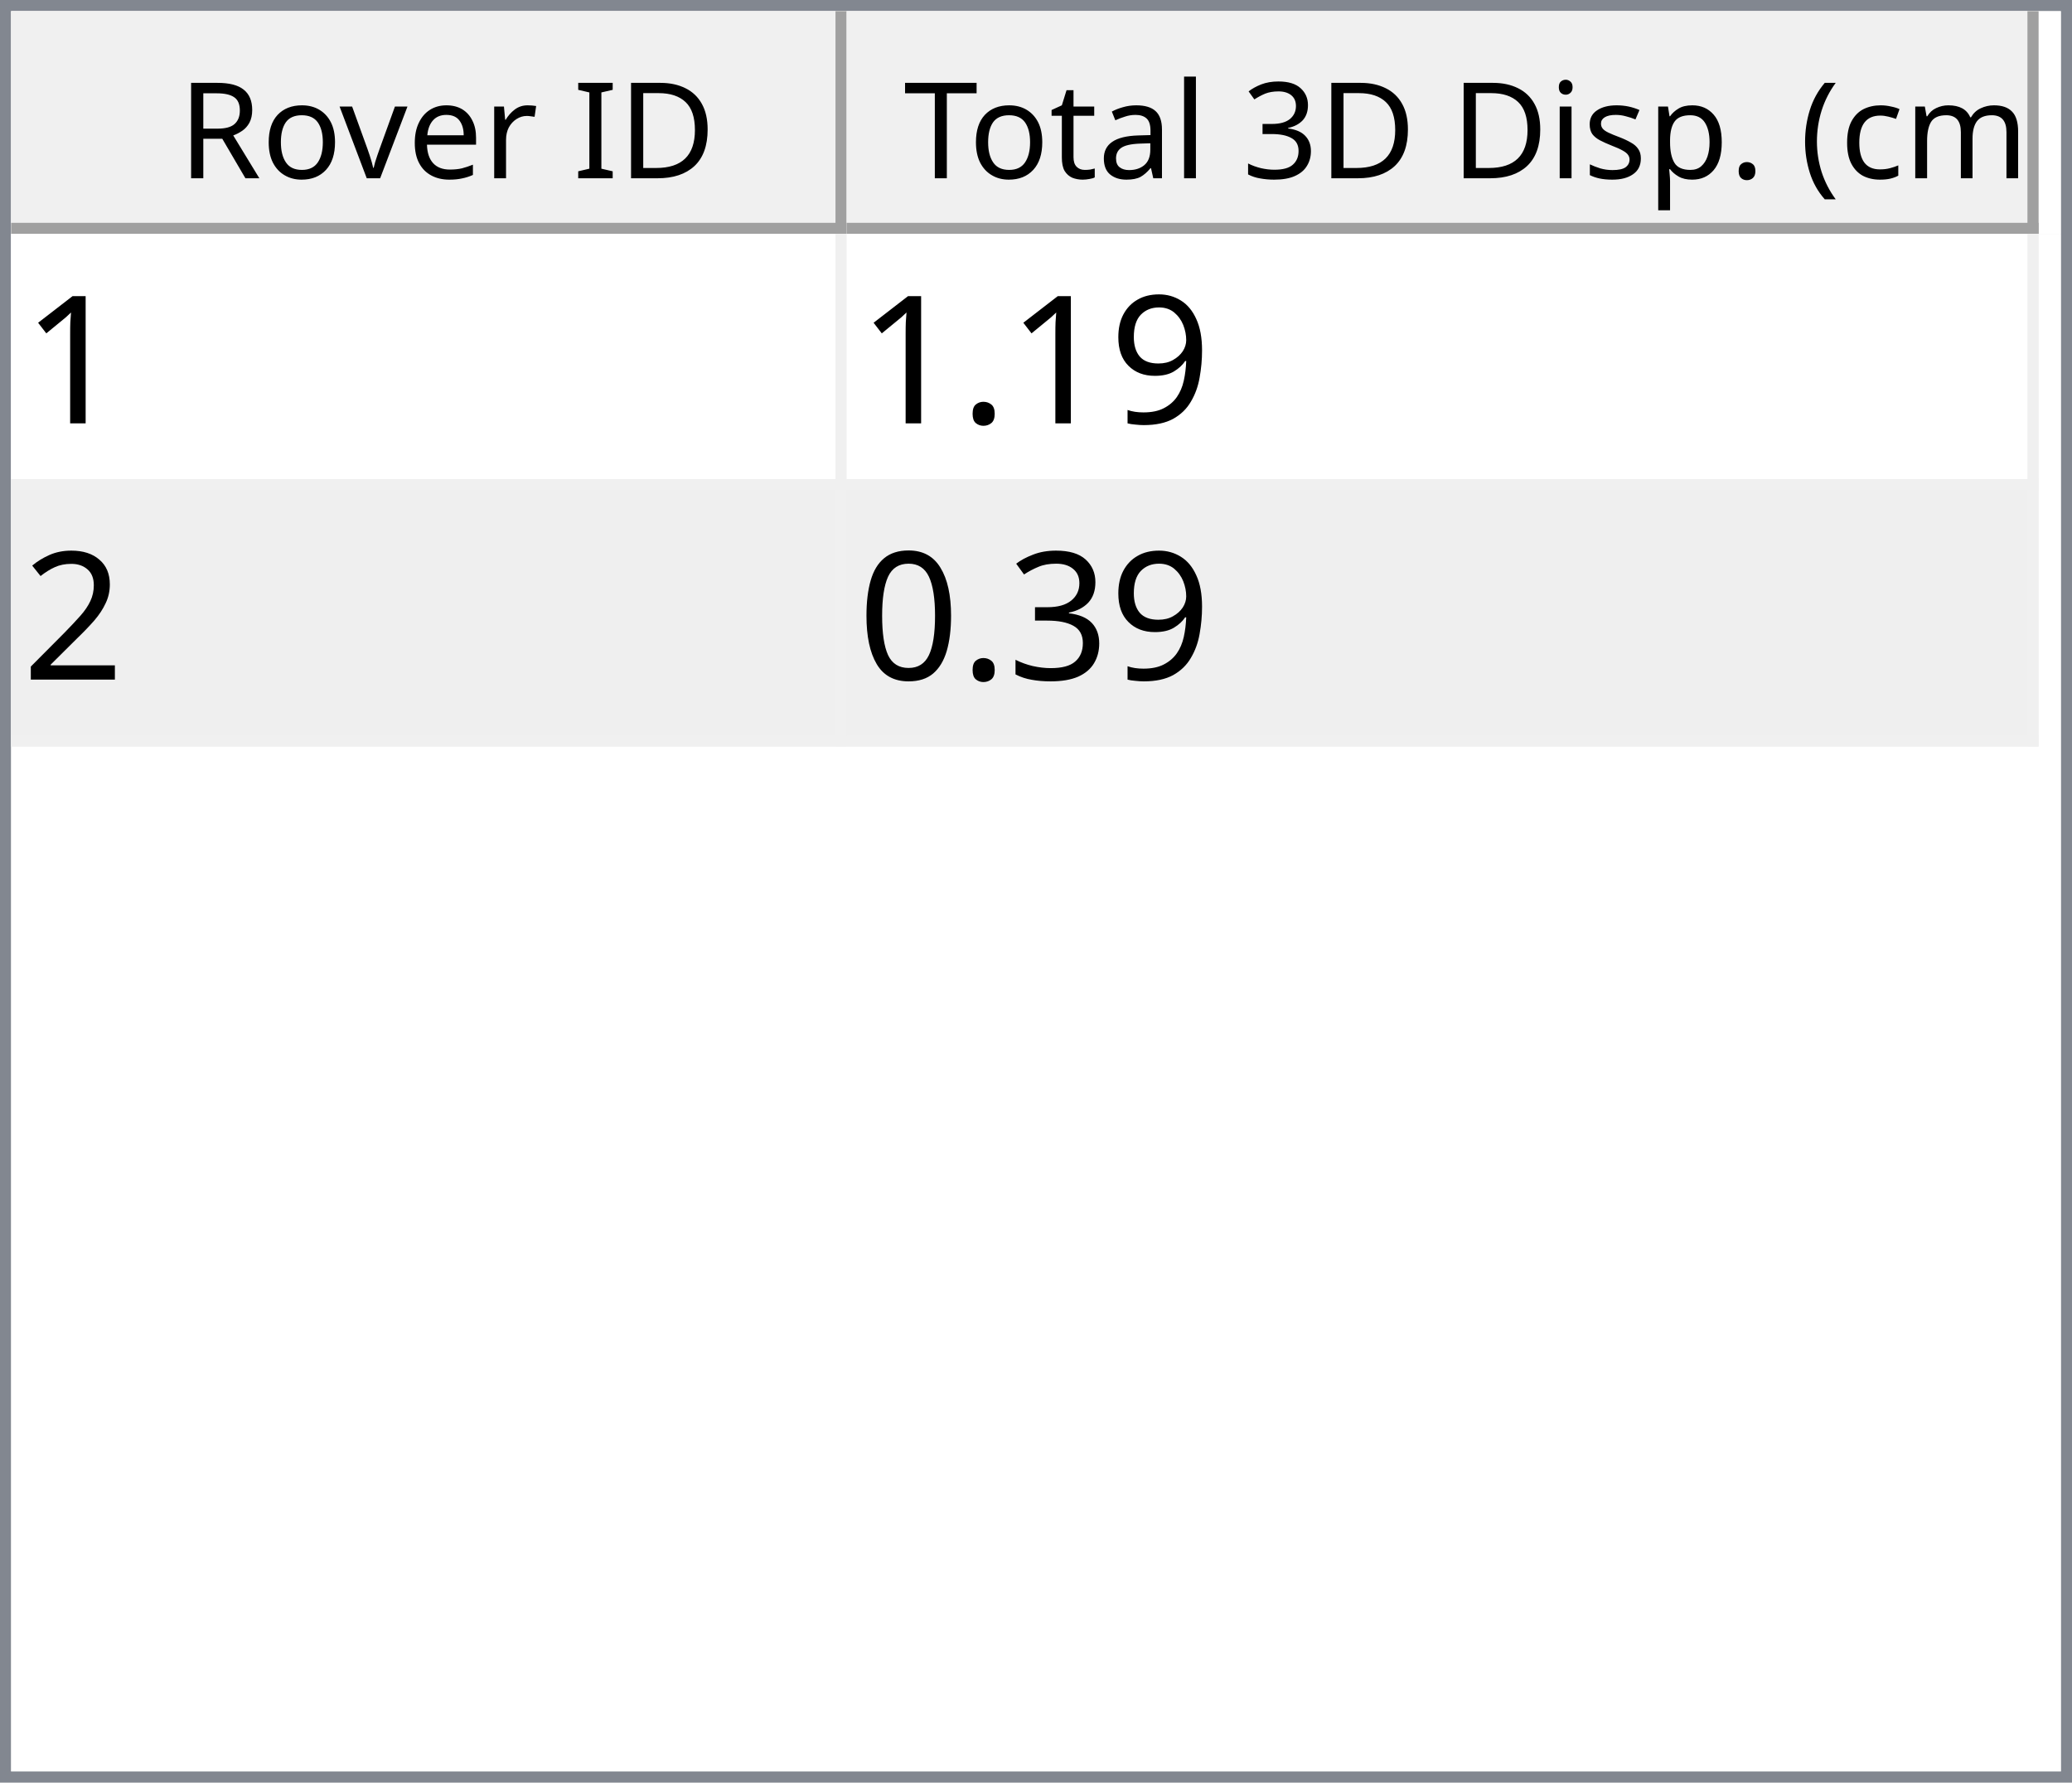
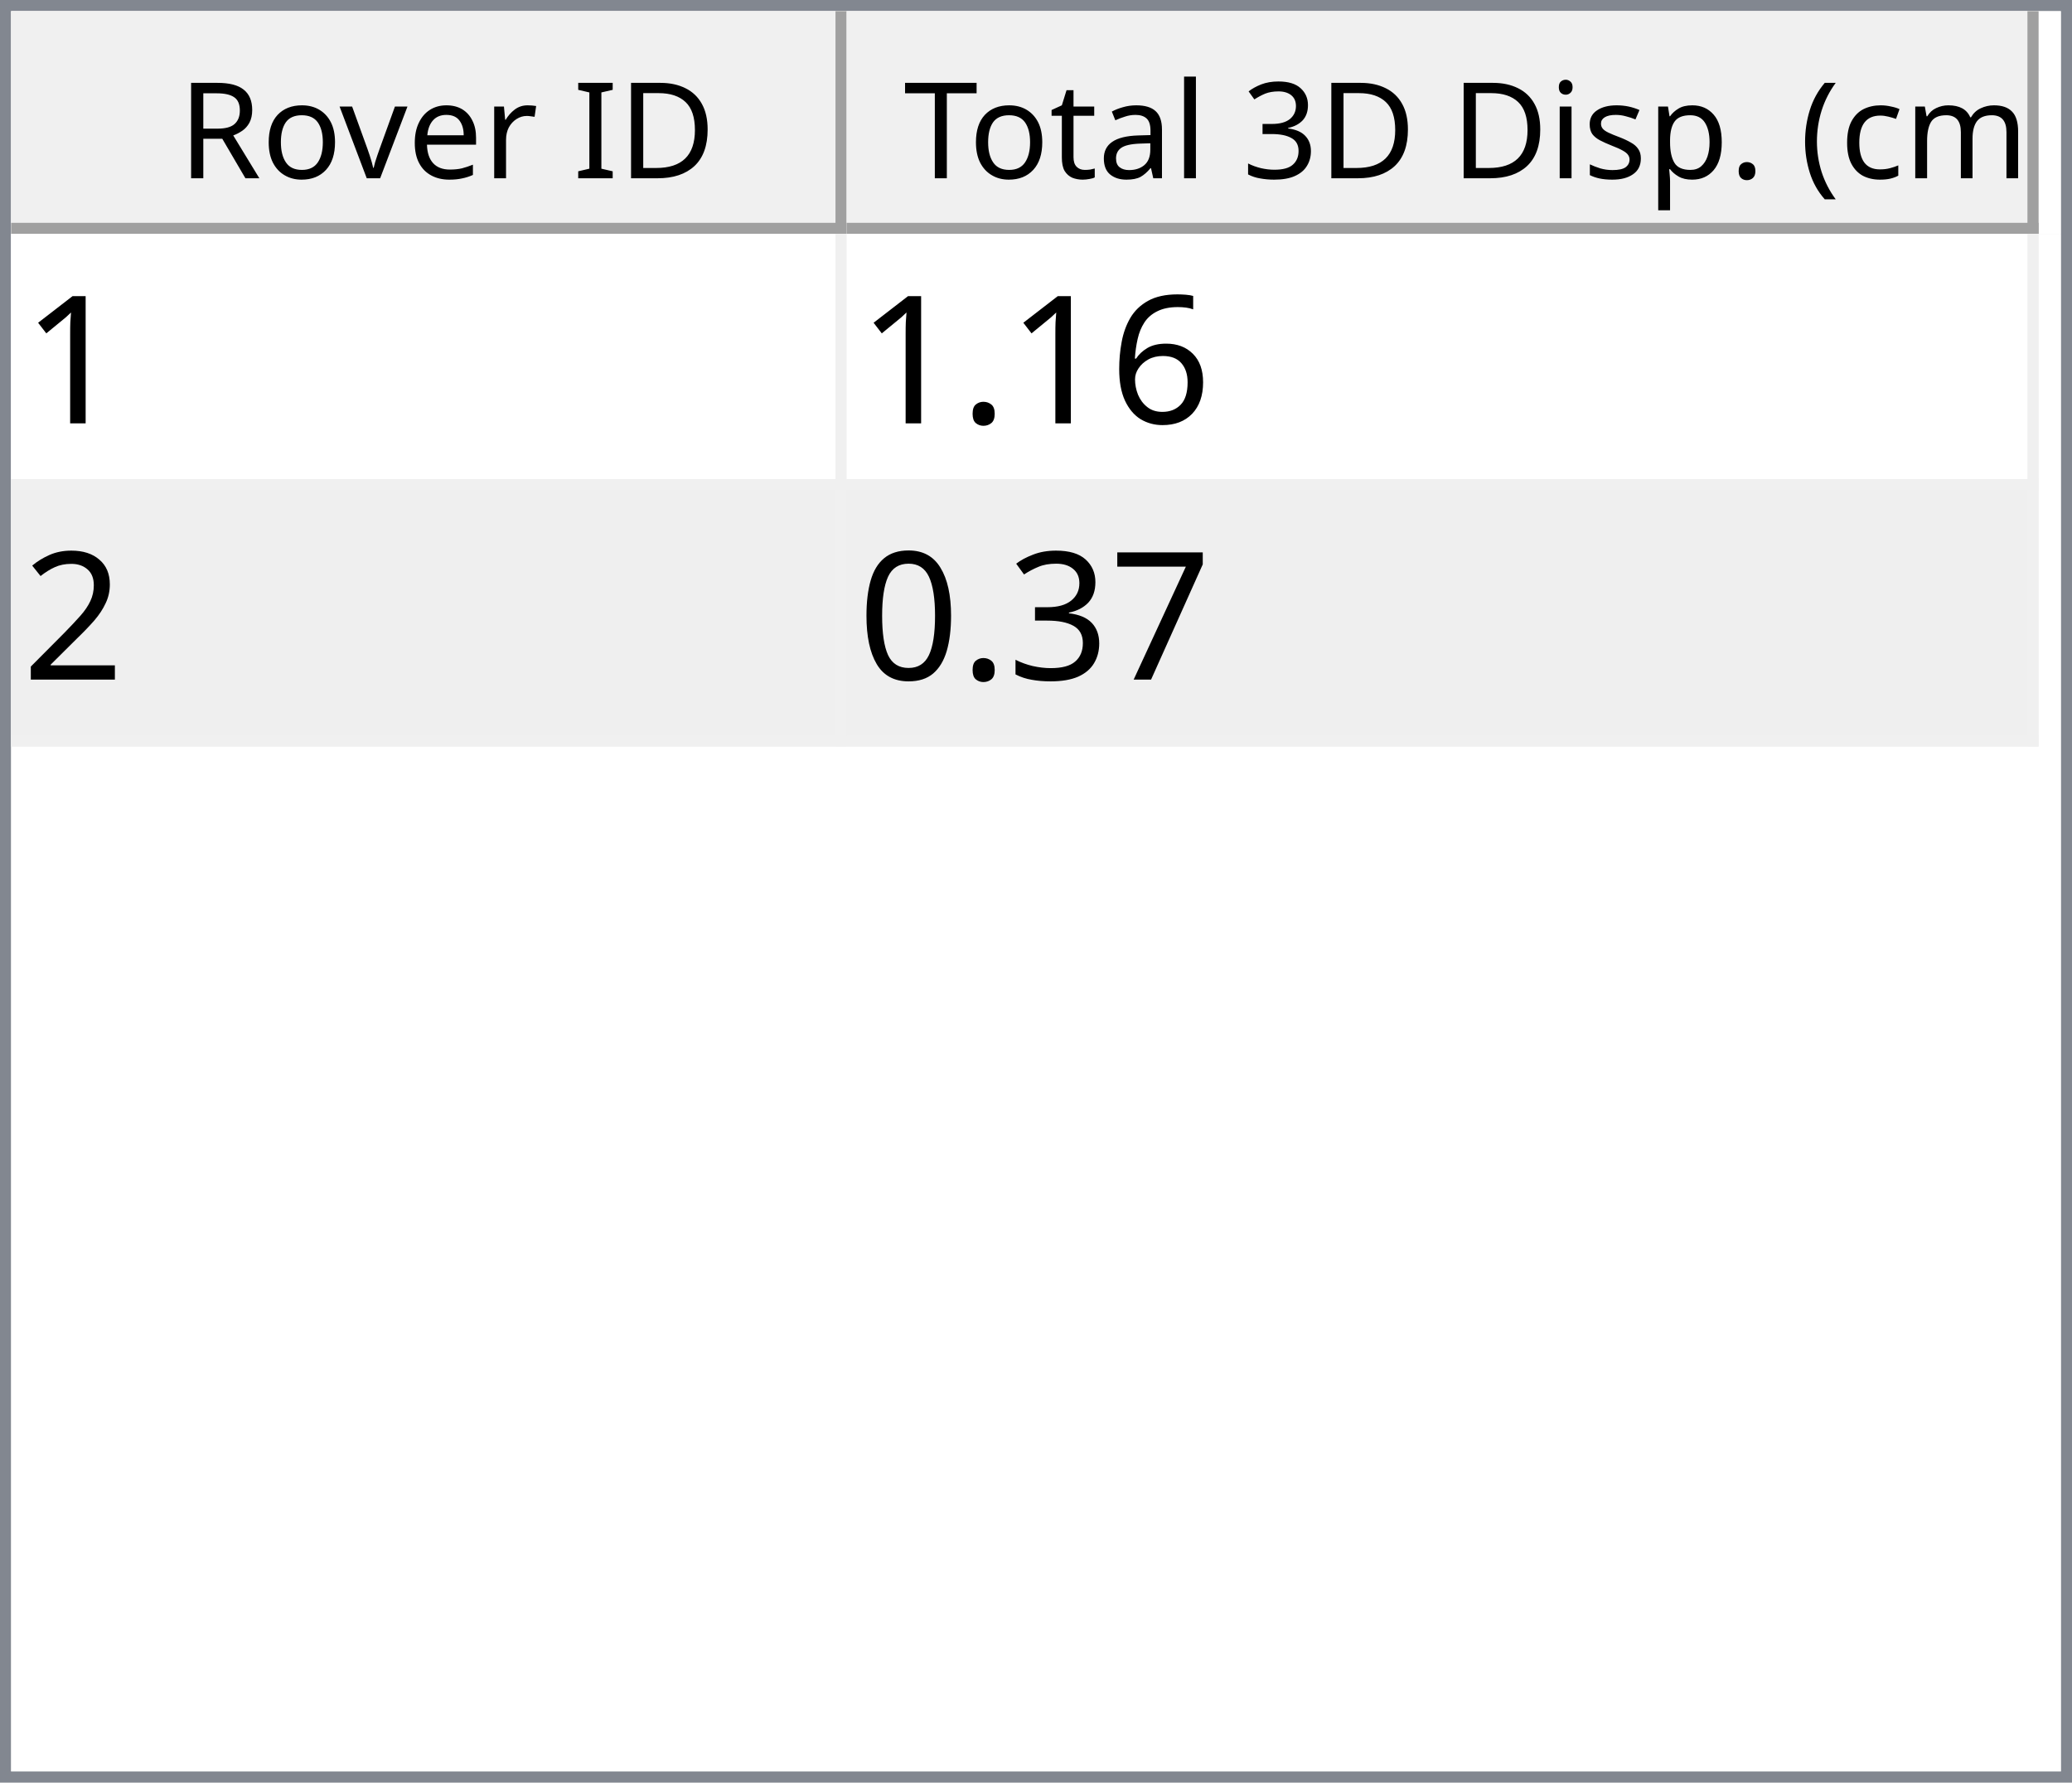
<svg xmlns="http://www.w3.org/2000/svg" style="fill-opacity:1; color-rendering:auto; color-interpolation:auto; text-rendering:auto; stroke:black; stroke-linecap:square; stroke-miterlimit:10; shape-rendering:auto; stroke-opacity:1; fill:black; stroke-dasharray:none; font-weight:normal; stroke-width:1; font-family:'Dialog'; font-style:normal; stroke-linejoin:miter; font-size:12px; stroke-dashoffset:0; image-rendering:auto;" width="186" height="160">
  <defs id="genericDefs" />
  <g>
    <defs id="defs1">
      <clipPath clipPathUnits="userSpaceOnUse" id="clipPath1">
        <path d="M0 0 L186 0 L186 160 L0 160 L0 0 Z" />
      </clipPath>
      <clipPath clipPathUnits="userSpaceOnUse" id="clipPath2">
        <path d="M0 0 L0 160 L186 160 L186 0 Z" />
      </clipPath>
      <clipPath clipPathUnits="userSpaceOnUse" id="clipPath3">
        <path d="M0 0 L0 20 L184 20 L184 0 Z" />
      </clipPath>
      <clipPath clipPathUnits="userSpaceOnUse" id="clipPath4">
        <path d="M0 0 L0 20 L75 20 L75 0 Z" />
      </clipPath>
      <clipPath clipPathUnits="userSpaceOnUse" id="clipPath5">
        <path d="M1 1 L1 19 L74 19 L74 1 Z" />
      </clipPath>
      <clipPath clipPathUnits="userSpaceOnUse" id="clipPath6">
        <path d="M0 0 L0 18 L73 18 L73 0 Z" />
      </clipPath>
      <clipPath clipPathUnits="userSpaceOnUse" id="clipPath7">
        <path d="M-0.5 -0.5 L-0.5 19.5 L74.5 19.5 L74.5 -0.5 Z" />
      </clipPath>
      <clipPath clipPathUnits="userSpaceOnUse" id="clipPath8">
        <path d="M0 0 L0 20 L107 20 L107 0 Z" />
      </clipPath>
      <clipPath clipPathUnits="userSpaceOnUse" id="clipPath9">
        <path d="M1 1 L1 19 L106 19 L106 1 Z" />
      </clipPath>
      <clipPath clipPathUnits="userSpaceOnUse" id="clipPath10">
        <path d="M0 0 L0 18 L105 18 L105 0 Z" />
      </clipPath>
      <clipPath clipPathUnits="userSpaceOnUse" id="clipPath11">
        <path d="M-0.5 -0.5 L-0.5 19.5 L106.5 19.5 L106.5 -0.5 Z" />
      </clipPath>
      <clipPath clipPathUnits="userSpaceOnUse" id="clipPath12">
        <path d="M0 0 L0 138 L184 138 L184 0 Z" />
      </clipPath>
      <clipPath clipPathUnits="userSpaceOnUse" id="clipPath13">
        <path d="M0 0 L0 46 L182 46 L182 0 Z" />
      </clipPath>
      <clipPath clipPathUnits="userSpaceOnUse" id="clipPath14">
        <path d="M-0.5 -0.5 L-0.5 45.5 L181.5 45.5 L181.5 -0.5 Z" />
      </clipPath>
      <clipPath clipPathUnits="userSpaceOnUse" id="clipPath15">
        <path d="M0 0 L0 22 L74 22 L74 0 Z" />
      </clipPath>
      <clipPath clipPathUnits="userSpaceOnUse" id="clipPath16">
        <path d="M0 0 L0 22 L106 22 L106 0 Z" />
      </clipPath>
      <font horiz-adv-x="64.551" id="font1">
        <font-face ascent="107.91" descent="25.098" units-per-em="100" style="font-style:normal; font-family:Segoe UI; font-weight:normal;" />
        <missing-glyph horiz-adv-x="64.551" d="M8.109 0 L8.109 68.266 L56.453 68.266 L56.453 0 L8.109 0 ZM15.328 7.234 L49.219 7.234 L49.219 61.031 L15.328 61.031 L15.328 7.234 Z" />
        <glyph unicode="D" horiz-adv-x="70.117" d="M9.188 0 L9.188 70.016 L28.516 70.016 Q65.531 70.016 65.531 35.891 Q65.531 19.672 55.25 9.836 Q44.969 0 27.734 0 L9.188 0 ZM17.391 62.594 L17.391 7.422 L27.828 7.422 Q41.609 7.422 49.273 14.797 Q56.938 22.172 56.938 35.688 Q56.938 62.594 28.328 62.594 L17.391 62.594 Z" />
        <glyph unicode="I" horiz-adv-x="26.611" d="M17.391 0 L9.188 0 L9.188 70.016 L17.391 70.016 L17.391 0 Z" />
        <glyph unicode=" " horiz-adv-x="27.393" d="" />
        <glyph unicode="r" horiz-adv-x="34.766" d="M34.188 41.891 Q32.078 43.5 28.125 43.5 Q23 43.5 19.555 38.672 Q16.109 33.844 16.109 25.484 L16.109 0 L8.109 0 L8.109 50 L16.109 50 L16.109 39.703 L16.312 39.703 Q18.016 44.969 21.531 47.922 Q25.047 50.875 29.391 50.875 Q32.516 50.875 34.188 50.203 L34.188 41.891 Z" />
        <glyph unicode="e" horiz-adv-x="52.295" d="M48.297 23 L12.984 23 Q13.188 14.656 17.484 10.109 Q21.781 5.562 29.297 5.562 Q37.75 5.562 44.828 11.141 L44.828 3.609 Q38.234 -1.172 27.391 -1.172 Q16.797 -1.172 10.742 5.641 Q4.688 12.453 4.688 24.812 Q4.688 36.469 11.305 43.82 Q17.922 51.172 27.734 51.172 Q37.547 51.172 42.922 44.828 Q48.297 38.484 48.297 27.203 L48.297 23 ZM40.094 29.781 Q40.047 36.719 36.75 40.578 Q33.453 44.438 27.594 44.438 Q21.922 44.438 17.969 40.383 Q14.016 36.328 13.094 29.781 L40.094 29.781 Z" />
        <glyph unicode="v" horiz-adv-x="47.9" d="M47.406 50 L27.484 0 L19.625 0 L0.688 50 L9.469 50 L22.172 13.672 Q23.578 9.672 23.922 6.688 L24.125 6.688 Q24.609 10.453 25.688 13.484 L38.969 50 L47.406 50 Z" />
        <glyph unicode="o" horiz-adv-x="58.594" d="M29 -1.172 Q17.922 -1.172 11.305 5.836 Q4.688 12.844 4.688 24.422 Q4.688 37.016 11.57 44.094 Q18.453 51.172 30.172 51.172 Q41.359 51.172 47.633 44.289 Q53.906 37.406 53.906 25.203 Q53.906 13.234 47.141 6.031 Q40.375 -1.172 29 -1.172 ZM29.594 44.438 Q21.875 44.438 17.383 39.188 Q12.891 33.938 12.891 24.703 Q12.891 15.828 17.43 10.695 Q21.969 5.562 29.594 5.562 Q37.359 5.562 41.531 10.594 Q45.703 15.625 45.703 24.906 Q45.703 34.281 41.531 39.359 Q37.359 44.438 29.594 44.438 Z" />
        <glyph unicode="R" horiz-adv-x="59.814" d="M59.375 0 L49.609 0 L37.891 19.625 Q36.281 22.359 34.766 24.289 Q33.25 26.219 31.664 27.438 Q30.078 28.656 28.25 29.219 Q26.422 29.781 24.125 29.781 L17.391 29.781 L17.391 0 L9.188 0 L9.188 70.016 L30.078 70.016 Q34.672 70.016 38.555 68.867 Q42.438 67.719 45.289 65.375 Q48.141 63.031 49.758 59.547 Q51.375 56.062 51.375 51.375 Q51.375 47.703 50.273 44.656 Q49.172 41.609 47.148 39.211 Q45.125 36.812 42.266 35.133 Q39.406 33.453 35.844 32.516 L35.844 32.328 Q37.594 31.547 38.891 30.547 Q40.188 29.547 41.359 28.18 Q42.531 26.812 43.68 25.078 Q44.828 23.344 46.234 21.047 L59.375 0 ZM17.391 62.594 L17.391 37.203 L28.516 37.203 Q31.594 37.203 34.203 38.133 Q36.812 39.062 38.719 40.797 Q40.625 42.531 41.703 45.047 Q42.781 47.562 42.781 50.688 Q42.781 56.297 39.141 59.445 Q35.5 62.594 28.609 62.594 L17.391 62.594 Z" />
        <glyph unicode=")" horiz-adv-x="30.176" d="M8.297 -15.922 L1.172 -15.922 Q16.406 2.344 16.406 26.812 Q16.406 51.469 1.078 70.016 L8.297 70.016 Q23.531 52.156 23.531 26.703 Q23.531 1.375 8.297 -15.922 Z" />
        <glyph unicode="m" horiz-adv-x="86.133" d="M79.109 0 L71.094 0 L71.094 28.719 Q71.094 37.016 68.531 40.727 Q65.969 44.438 59.906 44.438 Q54.781 44.438 51.195 39.75 Q47.609 35.062 47.609 28.516 L47.609 0 L39.594 0 L39.594 29.688 Q39.594 44.438 28.219 44.438 Q22.953 44.438 19.531 40.016 Q16.109 35.594 16.109 28.516 L16.109 0 L8.109 0 L8.109 50 L16.109 50 L16.109 42.094 L16.312 42.094 Q21.625 51.172 31.844 51.172 Q36.969 51.172 40.773 48.312 Q44.578 45.453 46 40.828 Q51.562 51.172 62.594 51.172 Q79.109 51.172 79.109 30.812 L79.109 0 Z" />
        <glyph unicode="c" horiz-adv-x="46.191" d="M42.188 2.297 Q36.422 -1.172 28.516 -1.172 Q17.828 -1.172 11.258 5.789 Q4.688 12.75 4.688 23.828 Q4.688 36.188 11.766 43.68 Q18.844 51.172 30.672 51.172 Q37.25 51.172 42.281 48.734 L42.281 40.531 Q36.719 44.438 30.375 44.438 Q22.703 44.438 17.797 38.945 Q12.891 33.453 12.891 24.516 Q12.891 15.719 17.508 10.641 Q22.125 5.562 29.891 5.562 Q36.422 5.562 42.188 9.906 L42.188 2.297 Z" />
        <glyph unicode="(" horiz-adv-x="30.176" d="M29.109 -15.922 L21.969 -15.922 Q6.844 1.375 6.844 26.703 Q6.844 52.156 21.969 70.016 L29.203 70.016 Q13.875 51.469 13.875 26.812 Q13.875 2.344 29.109 -15.922 Z" />
        <glyph unicode="." horiz-adv-x="21.68" d="M10.891 -1.078 Q8.641 -1.078 7.055 0.539 Q5.469 2.156 5.469 4.391 Q5.469 6.641 7.055 8.273 Q8.641 9.906 10.891 9.906 Q13.188 9.906 14.797 8.273 Q16.406 6.641 16.406 4.391 Q16.406 2.156 14.797 0.539 Q13.188 -1.078 10.891 -1.078 Z" />
        <glyph unicode="p" horiz-adv-x="58.789" d="M16.312 7.234 L16.109 7.234 L16.109 -23 L8.109 -23 L8.109 50 L16.109 50 L16.109 41.219 L16.312 41.219 Q22.219 51.172 33.594 51.172 Q43.266 51.172 48.688 44.461 Q54.109 37.75 54.109 26.469 Q54.109 13.922 48 6.375 Q41.891 -1.172 31.297 -1.172 Q21.578 -1.172 16.312 7.234 ZM16.109 27.391 L16.109 20.406 Q16.109 14.203 20.141 9.883 Q24.172 5.562 30.375 5.562 Q37.641 5.562 41.773 11.133 Q45.906 16.703 45.906 26.609 Q45.906 34.969 42.047 39.703 Q38.188 44.438 31.594 44.438 Q24.609 44.438 20.359 39.578 Q16.109 34.719 16.109 27.391 Z" />
        <glyph unicode="s" horiz-adv-x="42.432" d="M5.078 1.812 L5.078 10.406 Q11.625 5.562 19.484 5.562 Q30.031 5.562 30.031 12.594 Q30.031 14.594 29.125 15.992 Q28.219 17.391 26.68 18.461 Q25.141 19.531 23.07 20.383 Q21 21.234 18.609 22.172 Q15.281 23.484 12.766 24.828 Q10.25 26.172 8.57 27.859 Q6.891 29.547 6.031 31.695 Q5.172 33.844 5.172 36.719 Q5.172 40.234 6.789 42.945 Q8.406 45.656 11.086 47.484 Q13.766 49.312 17.211 50.242 Q20.656 51.172 24.312 51.172 Q30.812 51.172 35.938 48.922 L35.938 40.828 Q30.422 44.438 23.25 44.438 Q21 44.438 19.195 43.922 Q17.391 43.406 16.094 42.477 Q14.797 41.547 14.086 40.258 Q13.375 38.969 13.375 37.406 Q13.375 35.453 14.086 34.133 Q14.797 32.812 16.164 31.789 Q17.531 30.766 19.484 29.938 Q21.438 29.109 23.922 28.125 Q27.25 26.859 29.883 25.516 Q32.516 24.172 34.375 22.484 Q36.234 20.797 37.234 18.602 Q38.234 16.406 38.234 13.375 Q38.234 9.672 36.602 6.938 Q34.969 4.203 32.234 2.398 Q29.5 0.594 25.93 -0.289 Q22.359 -1.172 18.453 -1.172 Q10.75 -1.172 5.078 1.812 Z" />
        <glyph unicode="i" horiz-adv-x="24.219" d="M12.203 62.703 Q10.062 62.703 8.547 64.164 Q7.031 65.625 7.031 67.875 Q7.031 70.125 8.547 71.609 Q10.062 73.094 12.203 73.094 Q14.406 73.094 15.945 71.609 Q17.484 70.125 17.484 67.875 Q17.484 65.719 15.945 64.211 Q14.406 62.703 12.203 62.703 ZM16.109 0 L8.109 0 L8.109 50 L16.109 50 L16.109 0 Z" />
        <glyph unicode="3" horiz-adv-x="53.906" d="M46.531 19.828 Q46.531 15.094 44.75 11.211 Q42.969 7.328 39.719 4.57 Q36.469 1.812 31.93 0.297 Q27.391 -1.219 21.922 -1.219 Q11.922 -1.219 6 2.594 L6 11.188 Q13.094 5.609 22.219 5.609 Q25.875 5.609 28.828 6.539 Q31.781 7.469 33.906 9.227 Q36.031 10.984 37.18 13.477 Q38.328 15.969 38.328 19.094 Q38.328 32.812 18.797 32.812 L12.984 32.812 L12.984 39.594 L18.5 39.594 Q35.797 39.594 35.797 52.484 Q35.797 64.406 22.609 64.406 Q15.188 64.406 8.688 59.422 L8.688 67.188 Q15.375 71.188 24.609 71.188 Q29 71.188 32.57 69.969 Q36.141 68.75 38.68 66.555 Q41.219 64.359 42.609 61.281 Q44 58.203 44 54.5 Q44 40.672 30.031 36.719 L30.031 36.531 Q33.594 36.141 36.625 34.797 Q39.656 33.453 41.852 31.305 Q44.047 29.156 45.289 26.25 Q46.531 23.344 46.531 19.828 Z" />
        <glyph unicode="l" horiz-adv-x="24.219" d="M16.109 0 L8.109 0 L8.109 74.031 L16.109 74.031 L16.109 0 Z" />
        <glyph unicode="a" horiz-adv-x="50.879" d="M43.891 0 L35.891 0 L35.891 7.812 L35.688 7.812 Q30.469 -1.172 20.312 -1.172 Q12.844 -1.172 8.617 2.781 Q4.391 6.734 4.391 13.281 Q4.391 27.297 20.906 29.594 L35.891 31.688 Q35.891 44.438 25.594 44.438 Q16.547 44.438 9.281 38.281 L9.281 46.484 Q16.656 51.172 26.266 51.172 Q43.891 51.172 43.891 32.516 L43.891 0 ZM35.891 25.297 L23.828 23.641 Q18.266 22.859 15.43 20.875 Q12.594 18.891 12.594 13.875 Q12.594 10.203 15.211 7.883 Q17.828 5.562 22.172 5.562 Q28.125 5.562 32.008 9.742 Q35.891 13.922 35.891 20.312 L35.891 25.297 Z" />
        <glyph unicode="t" horiz-adv-x="33.887" d="M31.297 0.484 Q28.469 -1.078 23.828 -1.078 Q10.688 -1.078 10.688 13.578 L10.688 43.172 L2.094 43.172 L2.094 50 L10.688 50 L10.688 62.203 L18.703 64.797 L18.703 50 L31.297 50 L31.297 43.172 L18.703 43.172 L18.703 14.984 Q18.703 9.969 20.414 7.82 Q22.125 5.672 26.078 5.672 Q29.109 5.672 31.297 7.328 L31.297 0.484 Z" />
        <glyph unicode="T" horiz-adv-x="52.393" d="M50.594 62.594 L30.375 62.594 L30.375 0 L22.172 0 L22.172 62.594 L2 62.594 L2 70.016 L50.594 70.016 L50.594 62.594 Z" />
      </font>
      <font horiz-adv-x="75.0" id="font2">
        <font-face ascent="100.537" descent="21.973" units-per-em="100" style="font-style:normal; font-family:sans-serif; font-weight:normal;" />
        <missing-glyph horiz-adv-x="75.0" d="M12.5 0 L12.5 62.5 L62.5 62.5 L62.5 0 L12.5 0 ZM14.062 1.562 L60.938 1.562 L60.938 60.938 L14.062 60.938 L14.062 1.562 Z" />
        <glyph unicode="1" horiz-adv-x="55.615" d="M37.25 0 L28.469 0 L28.469 56 Q25.297 52.984 20.141 49.953 Q14.984 46.922 10.891 45.406 L10.891 53.906 Q18.266 57.375 23.781 62.305 Q29.297 67.234 31.594 71.875 L37.25 71.875 L37.25 0 Z" />
-         <glyph unicode="9" horiz-adv-x="55.615" d="M5.469 16.547 L13.922 17.328 Q14.984 11.375 18.016 8.688 Q21.047 6 25.781 6 Q29.828 6 32.883 7.859 Q35.938 9.719 37.891 12.82 Q39.844 15.922 41.164 21.195 Q42.484 26.469 42.484 31.938 Q42.484 32.516 42.438 33.688 Q39.797 29.5 35.234 26.883 Q30.672 24.266 25.344 24.266 Q16.453 24.266 10.305 30.711 Q4.156 37.156 4.156 47.703 Q4.156 58.594 10.578 65.234 Q17 71.875 26.656 71.875 Q33.641 71.875 39.43 68.117 Q45.219 64.359 48.219 57.398 Q51.219 50.438 51.219 37.25 Q51.219 23.531 48.242 15.406 Q45.266 7.281 39.383 3.031 Q33.5 -1.219 25.594 -1.219 Q17.188 -1.219 11.867 3.445 Q6.547 8.109 5.469 16.547 ZM41.453 48.141 Q41.453 55.719 37.43 60.156 Q33.406 64.594 27.734 64.594 Q21.875 64.594 17.531 59.812 Q13.188 55.031 13.188 47.406 Q13.188 40.578 17.312 36.305 Q21.438 32.031 27.484 32.031 Q33.594 32.031 37.523 36.305 Q41.453 40.578 41.453 48.141 Z" />
+         <glyph unicode="6" horiz-adv-x="55.615" d="M49.75 54.047 L41.016 53.375 Q39.844 58.547 37.703 60.891 Q34.125 64.656 28.906 64.656 Q24.703 64.656 21.531 62.312 Q17.391 59.281 14.992 53.469 Q12.594 47.656 12.5 36.922 Q15.672 41.75 20.266 44.094 Q24.859 46.438 29.891 46.438 Q38.672 46.438 44.852 39.969 Q51.031 33.5 51.031 23.25 Q51.031 16.5 48.125 10.719 Q45.219 4.938 40.141 1.859 Q35.062 -1.219 28.609 -1.219 Q17.625 -1.219 10.695 6.859 Q3.766 14.938 3.766 33.5 Q3.766 54.25 11.422 63.672 Q18.109 71.875 29.438 71.875 Q37.891 71.875 43.289 67.141 Q48.688 62.406 49.75 54.047 ZM13.875 23.188 Q13.875 18.656 15.797 14.508 Q17.719 10.359 21.188 8.18 Q24.656 6 28.469 6 Q34.031 6 38.039 10.492 Q42.047 14.984 42.047 22.703 Q42.047 30.125 38.086 34.398 Q34.125 38.672 28.125 38.672 Q22.172 38.672 18.023 34.398 Q13.875 30.125 13.875 23.188 Z" />
        <glyph unicode="." horiz-adv-x="27.783" d="M9.078 0 L9.078 10.016 L19.094 10.016 L19.094 0 L9.078 0 Z" />
        <glyph unicode="2" horiz-adv-x="55.615" d="M50.344 8.453 L50.344 0 L3.031 0 Q2.938 3.172 4.047 6.109 Q5.859 10.938 9.836 15.625 Q13.812 20.312 21.344 26.469 Q33.016 36.031 37.117 41.625 Q41.219 47.219 41.219 52.203 Q41.219 57.422 37.477 61.008 Q33.734 64.594 27.734 64.594 Q21.391 64.594 17.578 60.789 Q13.766 56.984 13.719 50.25 L4.688 51.172 Q5.609 61.281 11.664 66.578 Q17.719 71.875 27.938 71.875 Q38.234 71.875 44.242 66.164 Q50.25 60.453 50.25 52 Q50.25 47.703 48.492 43.555 Q46.734 39.406 42.656 34.812 Q38.578 30.219 29.109 22.219 Q21.188 15.578 18.945 13.211 Q16.703 10.844 15.234 8.453 L50.344 8.453 Z" />
+         <glyph unicode="7" horiz-adv-x="55.615" d="M4.734 62.203 L4.734 70.656 L51.078 70.656 L51.078 63.812 Q44.234 56.547 37.523 44.484 Q30.812 32.422 27.156 19.672 Q24.516 10.688 23.781 0 L14.75 0 Q14.891 8.453 18.062 20.414 Q21.234 32.375 27.172 43.484 Q33.109 54.594 39.797 62.203 L4.734 62.203 Z" />
        <glyph unicode="3" horiz-adv-x="55.615" d="M4.203 18.891 L12.984 20.062 Q14.5 12.594 18.141 9.297 Q21.781 6 27 6 Q33.203 6 37.477 10.297 Q41.75 14.594 41.75 20.953 Q41.75 27 37.797 30.93 Q33.844 34.859 27.734 34.859 Q25.25 34.859 21.531 33.891 L22.516 41.609 Q23.391 41.5 23.922 41.5 Q29.547 41.5 34.039 44.43 Q38.531 47.359 38.531 53.469 Q38.531 58.297 35.258 61.477 Q31.984 64.656 26.812 64.656 Q21.688 64.656 18.266 61.43 Q14.844 58.203 13.875 51.766 L5.078 53.328 Q6.688 62.156 12.398 67.016 Q18.109 71.875 26.609 71.875 Q32.469 71.875 37.398 69.359 Q42.328 66.844 44.945 62.5 Q47.562 58.156 47.562 53.266 Q47.562 48.641 45.07 44.828 Q42.578 41.016 37.703 38.766 Q44.047 37.312 47.562 32.695 Q51.078 28.078 51.078 21.141 Q51.078 11.766 44.242 5.25 Q37.406 -1.266 26.953 -1.266 Q17.531 -1.266 11.305 4.352 Q5.078 9.969 4.203 18.891 Z" />
        <glyph unicode="0" horiz-adv-x="55.615" d="M4.156 35.297 Q4.156 48 6.766 55.742 Q9.375 63.484 14.523 67.68 Q19.672 71.875 27.484 71.875 Q33.25 71.875 37.594 69.555 Q41.938 67.234 44.773 62.867 Q47.609 58.5 49.219 52.227 Q50.828 45.953 50.828 35.297 Q50.828 22.703 48.242 14.969 Q45.656 7.234 40.508 3.008 Q35.359 -1.219 27.484 -1.219 Q17.141 -1.219 11.234 6.203 Q4.156 15.141 4.156 35.297 ZM13.188 35.297 Q13.188 17.672 17.312 11.836 Q21.438 6 27.484 6 Q33.547 6 37.672 11.859 Q41.797 17.719 41.797 35.297 Q41.797 52.984 37.672 58.789 Q33.547 64.594 27.391 64.594 Q21.344 64.594 17.719 59.469 Q13.188 52.938 13.188 35.297 Z" />
      </font>
    </defs>
    <g style="fill:white; stroke:white;">
      <rect x="0" y="0" width="186" style="clip-path:url(#clipPath1); stroke:none;" height="160" />
    </g>
    <g style="fill:white; text-rendering:optimizeSpeed; color-rendering:optimizeSpeed; image-rendering:optimizeSpeed; shape-rendering:crispEdges; stroke:white; color-interpolation:sRGB;">
      <rect x="0" width="186" height="160" y="0" style="stroke:none;" />
      <path style="stroke:none;" d="M0 160 L186 160 L186 0 L0 0 Z" />
    </g>
    <g style="fill:rgb(240,240,240); font-family:'Segoe UI'; stroke:rgb(240,240,240);">
      <rect x="0" y="0" width="186" style="clip-path:url(#clipPath2); stroke:none;" height="160" />
    </g>
    <g style="fill:rgb(130,135,144); font-family:'Segoe UI'; stroke:rgb(130,135,144);">
      <path d="M0 0 L186 0 L186 160 L0 160 L0 0 ZM1 1 L185 1 L185 159 L1 159 L1 1 Z" style="fill-rule:evenodd; clip-path:url(#clipPath2); stroke:none;" />
    </g>
    <g style="fill:white; font-family:'Segoe UI'; stroke:white;" transform="translate(1,1)">
      <rect x="0" y="0" width="184" style="clip-path:url(#clipPath3); stroke:none;" height="20" />
    </g>
    <g style="fill:rgb(240,240,240); font-family:'Segoe UI'; stroke:rgb(240,240,240);" transform="translate(1,1)">
      <rect x="0" y="0" width="75" style="clip-path:url(#clipPath4); stroke:none;" height="20" />
    </g>
    <g style="font-family:'Segoe UI';" transform="translate(2,2)">
      <text x="14" xml:space="preserve" y="14" style="clip-path:url(#clipPath6); stroke:none;">Rover ID</text>
    </g>
    <g style="fill:rgb(160,160,160); font-family:'Segoe UI'; stroke:rgb(160,160,160); stroke-linejoin:bevel;" transform="translate(1.5,1.5)">
      <line x1="74" x2="74" y1="0" style="fill:none; clip-path:url(#clipPath7);" y2="19" />
    </g>
    <g style="fill:rgb(160,160,160); font-family:'Segoe UI'; stroke:rgb(160,160,160); stroke-linejoin:bevel;" transform="matrix(1,0,0,1,1,1) translate(0.5,0.5)">
      <line x1="0" x2="74" y1="19" style="fill:none; clip-path:url(#clipPath7);" y2="19" />
    </g>
    <g style="fill:rgb(240,240,240); font-family:'Segoe UI'; stroke:rgb(240,240,240);" transform="translate(76,1)">
      <rect x="0" y="0" width="107" style="clip-path:url(#clipPath8); stroke:none;" height="20" />
    </g>
    <g style="font-family:'Segoe UI';" transform="translate(77,2)">
      <text x="1" xml:space="preserve" y="14" style="clip-path:url(#clipPath10); stroke:none;"> Total 3D Disp. (cm)</text>
    </g>
    <g style="fill:rgb(160,160,160); font-family:'Segoe UI'; stroke:rgb(160,160,160); stroke-linejoin:bevel;" transform="translate(76.5,1.5)">
      <line x1="106" x2="106" y1="0" style="fill:none; clip-path:url(#clipPath11);" y2="19" />
    </g>
    <g style="fill:rgb(160,160,160); font-family:'Segoe UI'; stroke:rgb(160,160,160); stroke-linejoin:bevel;" transform="matrix(1,0,0,1,76,1) translate(0.5,0.5)">
      <line x1="0" x2="106" y1="19" style="fill:none; clip-path:url(#clipPath11);" y2="19" />
    </g>
    <g style="fill:white; font-family:'Segoe UI'; stroke:white;" transform="translate(1,21)">
      <rect x="0" y="0" width="184" style="clip-path:url(#clipPath12); stroke:none;" height="138" />
    </g>
    <g style="fill:rgb(240,240,240); font-size:16px; font-family:sans-serif; stroke:rgb(240,240,240);" transform="translate(1,21)">
      <rect x="0" y="0" width="182" style="clip-path:url(#clipPath13); stroke:none;" height="46" />
      <line transform="translate(0.5,0.5)" x1="0" x2="181" y1="22" style="clip-path:url(#clipPath14); fill:none; stroke-linejoin:bevel;" y2="22" />
    </g>
    <g transform="matrix(1,0,0,1,1,21) translate(0.5,0.5)" style="fill:rgb(240,240,240); font-size:16px; font-family:sans-serif; stroke:rgb(240,240,240); stroke-linejoin:bevel;">
      <line x1="0" x2="181" y1="45" style="fill:none; clip-path:url(#clipPath14);" y2="45" />
    </g>
    <g transform="matrix(1,0,0,1,1,21) translate(0.5,0.5)" style="fill:rgb(240,240,240); font-size:16px; font-family:sans-serif; stroke:rgb(240,240,240); stroke-linejoin:bevel;">
      <line x1="74" x2="74" y1="0" style="fill:none; clip-path:url(#clipPath14);" y2="45" />
    </g>
    <g transform="matrix(1,0,0,1,1,21) translate(0.5,0.5)" style="fill:rgb(240,240,240); font-size:16px; font-family:sans-serif; stroke:rgb(240,240,240); stroke-linejoin:bevel;">
      <line x1="181" x2="181" y1="0" style="fill:none; clip-path:url(#clipPath14);" y2="45" />
    </g>
    <g style="fill:white; font-size:16px; font-family:sans-serif; stroke:white;" transform="matrix(1,0,0,1,1,21)">
      <rect x="0" y="0" width="74" style="clip-path:url(#clipPath15); stroke:none;" height="22" />
      <text x="1" y="17" style="fill:black; clip-path:url(#clipPath15); stroke:none;" xml:space="preserve">1</text>
    </g>
    <g style="fill:white; font-size:16px; font-family:sans-serif; stroke:white;" transform="matrix(1,0,0,1,1,21) translate(75,0)">
      <rect x="0" y="0" width="106" style="clip-path:url(#clipPath16); stroke:none;" height="22" />
-       <text x="1" y="17" style="fill:black; clip-path:url(#clipPath16); stroke:none;" xml:space="preserve">1.19</text>
+       <text x="1" y="17" style="fill:black; clip-path:url(#clipPath16); stroke:none;" xml:space="preserve">1.16</text>
    </g>
    <g style="fill:rgb(239,239,239); font-size:16px; font-family:sans-serif; stroke:rgb(239,239,239);" transform="matrix(1,0,0,1,1,21) translate(0,23)">
      <rect x="0" y="0" width="74" style="clip-path:url(#clipPath15); stroke:none;" height="22" />
      <text x="1" y="17" style="fill:black; clip-path:url(#clipPath15); stroke:none;" xml:space="preserve">2</text>
    </g>
    <g style="fill:rgb(239,239,239); font-size:16px; font-family:sans-serif; stroke:rgb(239,239,239);" transform="matrix(1,0,0,1,1,21) translate(75,23)">
      <rect x="0" y="0" width="106" style="clip-path:url(#clipPath16); stroke:none;" height="22" />
-       <text x="1" y="17" style="fill:black; clip-path:url(#clipPath16); stroke:none;" xml:space="preserve">0.39</text>
+       <text x="1" y="17" style="fill:black; clip-path:url(#clipPath16); stroke:none;" xml:space="preserve">0.37</text>
    </g>
  </g>
</svg>
